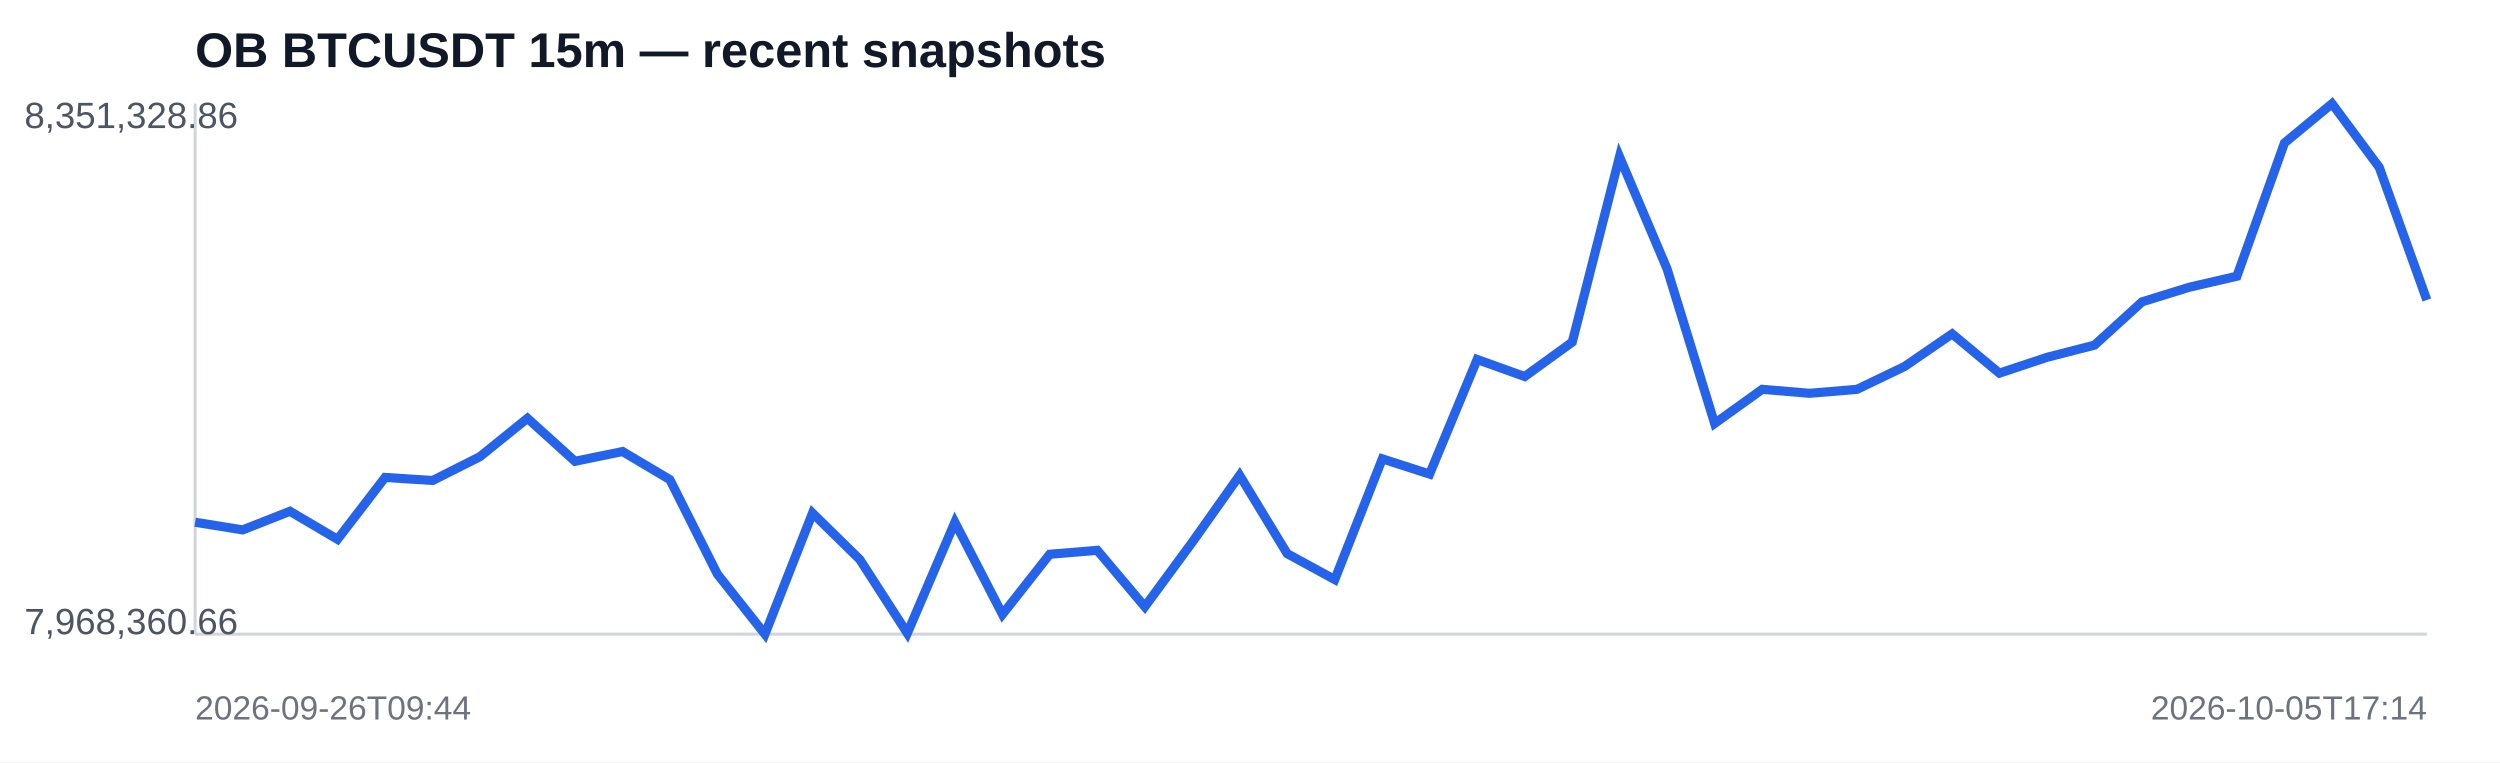
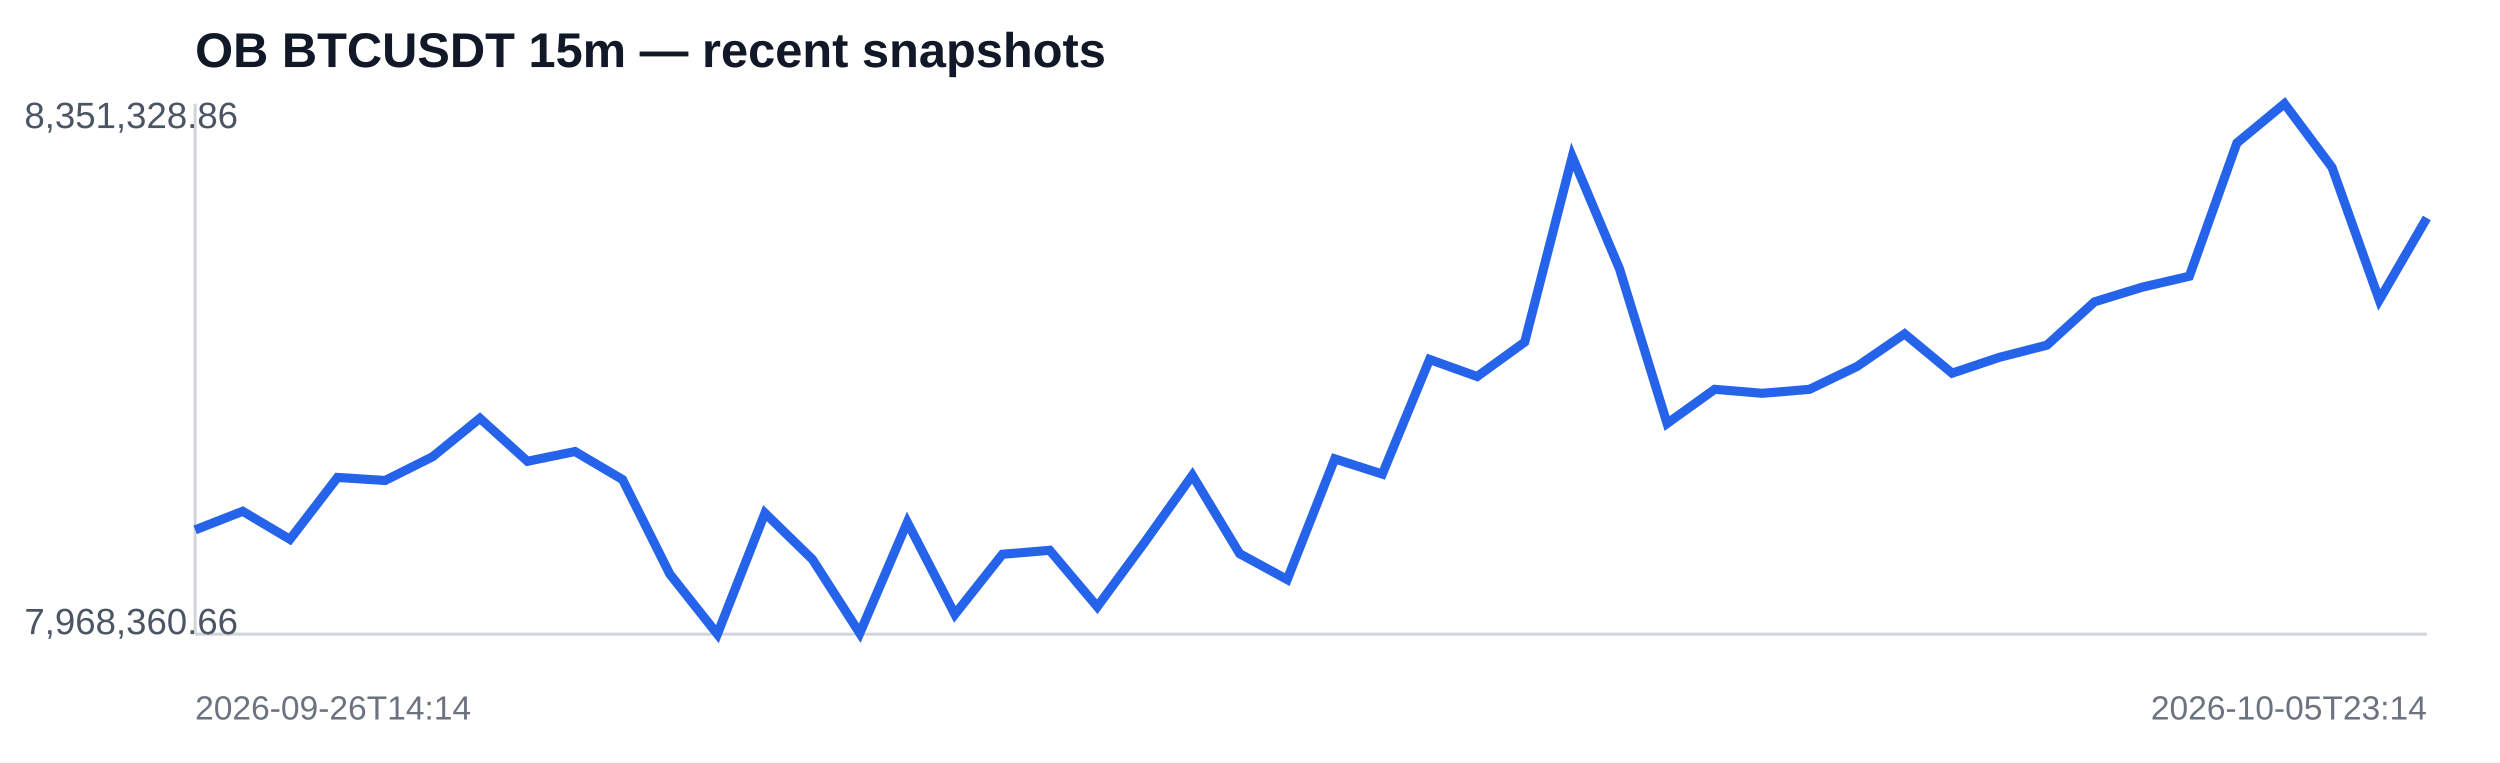
<svg xmlns="http://www.w3.org/2000/svg" width="820" height="250" viewBox="0 0 820 250">
  <rect width="100%" height="100%" fill="#ffffff" />
  <text x="64" y="22" font-family="Arial,sans-serif" font-size="16" font-weight="700" fill="#111827">OB BTCUSDT 15m — recent snapshots</text>
  <line x1="64" y1="208" x2="796" y2="208" stroke="#d1d5db" />
  <line x1="64" y1="34" x2="64" y2="208" stroke="#d1d5db" />
-   <polyline fill="none" stroke="#2563eb" stroke-width="3" points="64.0,171.3 79.6,173.8 95.1,167.7 110.7,176.9 126.3,156.6 141.9,157.6 157.4,149.8 173.0,137.2 188.6,151.3 204.2,148.1 219.7,157.3 235.3,188.3 250.9,208.0 266.5,168.3 282.0,183.5 297.6,207.7 313.2,171.3 328.8,201.5 344.3,181.8 359.9,180.5 375.5,199.0 391.1,177.8 406.6,155.9 422.2,181.6 437.8,190.1 453.4,150.5 468.9,155.5 484.5,117.9 500.1,123.5 515.7,112.2 531.2,51.4 546.8,88.2 562.4,138.9 578.0,127.7 593.5,129.0 609.1,127.7 624.7,120.2 640.3,109.5 655.8,122.4 671.4,117.2 687.0,113.2 702.6,99.0 718.1,94.2 733.7,90.6 749.3,46.9 764.9,34.0 780.4,54.9 796.0,98.4" />
+   <polyline fill="none" stroke="#2563eb" stroke-width="3" points="64.0,173.8 79.6,167.7 95.1,176.9 110.7,156.6 126.3,157.6 141.9,149.8 157.4,137.2 173.0,151.3 188.6,148.1 204.2,157.3 219.7,188.3 235.3,208.0 250.9,168.3 266.5,183.5 282.0,207.7 297.6,171.3 313.2,201.5 328.8,181.8 344.3,180.5 359.9,199.0 375.5,177.8 391.1,155.9 406.6,181.6 422.2,190.1 437.8,150.5 453.4,155.5 468.9,117.9 484.5,123.5 500.1,112.2 515.7,51.4 531.2,88.2 546.8,138.9 562.4,127.7 578.0,129.0 593.5,127.7 609.1,120.2 624.7,109.5 640.3,122.4 655.8,117.2 671.4,113.2 687.0,99.0 702.6,94.2 718.1,90.6 733.7,46.9 749.3,34.0 764.9,54.9 780.4,98.4 796.0,71.5" />
  <text x="8" y="42" font-family="Arial,sans-serif" font-size="12" fill="#4b5563">8,351,328.86</text>
  <text x="8" y="208" font-family="Arial,sans-serif" font-size="12" fill="#4b5563">7,968,360.66</text>
-   <text x="64" y="236" font-family="Arial,sans-serif" font-size="11" fill="#6b7280">2026-09-26T09:44</text>
-   <text x="796" y="236" text-anchor="end" font-family="Arial,sans-serif" font-size="11" fill="#6b7280">2026-10-05T17:14</text>
+   <text x="64" y="236" font-family="Arial,sans-serif" font-size="11" fill="#6b7280">2026-09-26T14:14</text>
+   <text x="796" y="236" text-anchor="end" font-family="Arial,sans-serif" font-size="11" fill="#6b7280">2026-10-05T23:14</text>
</svg>
